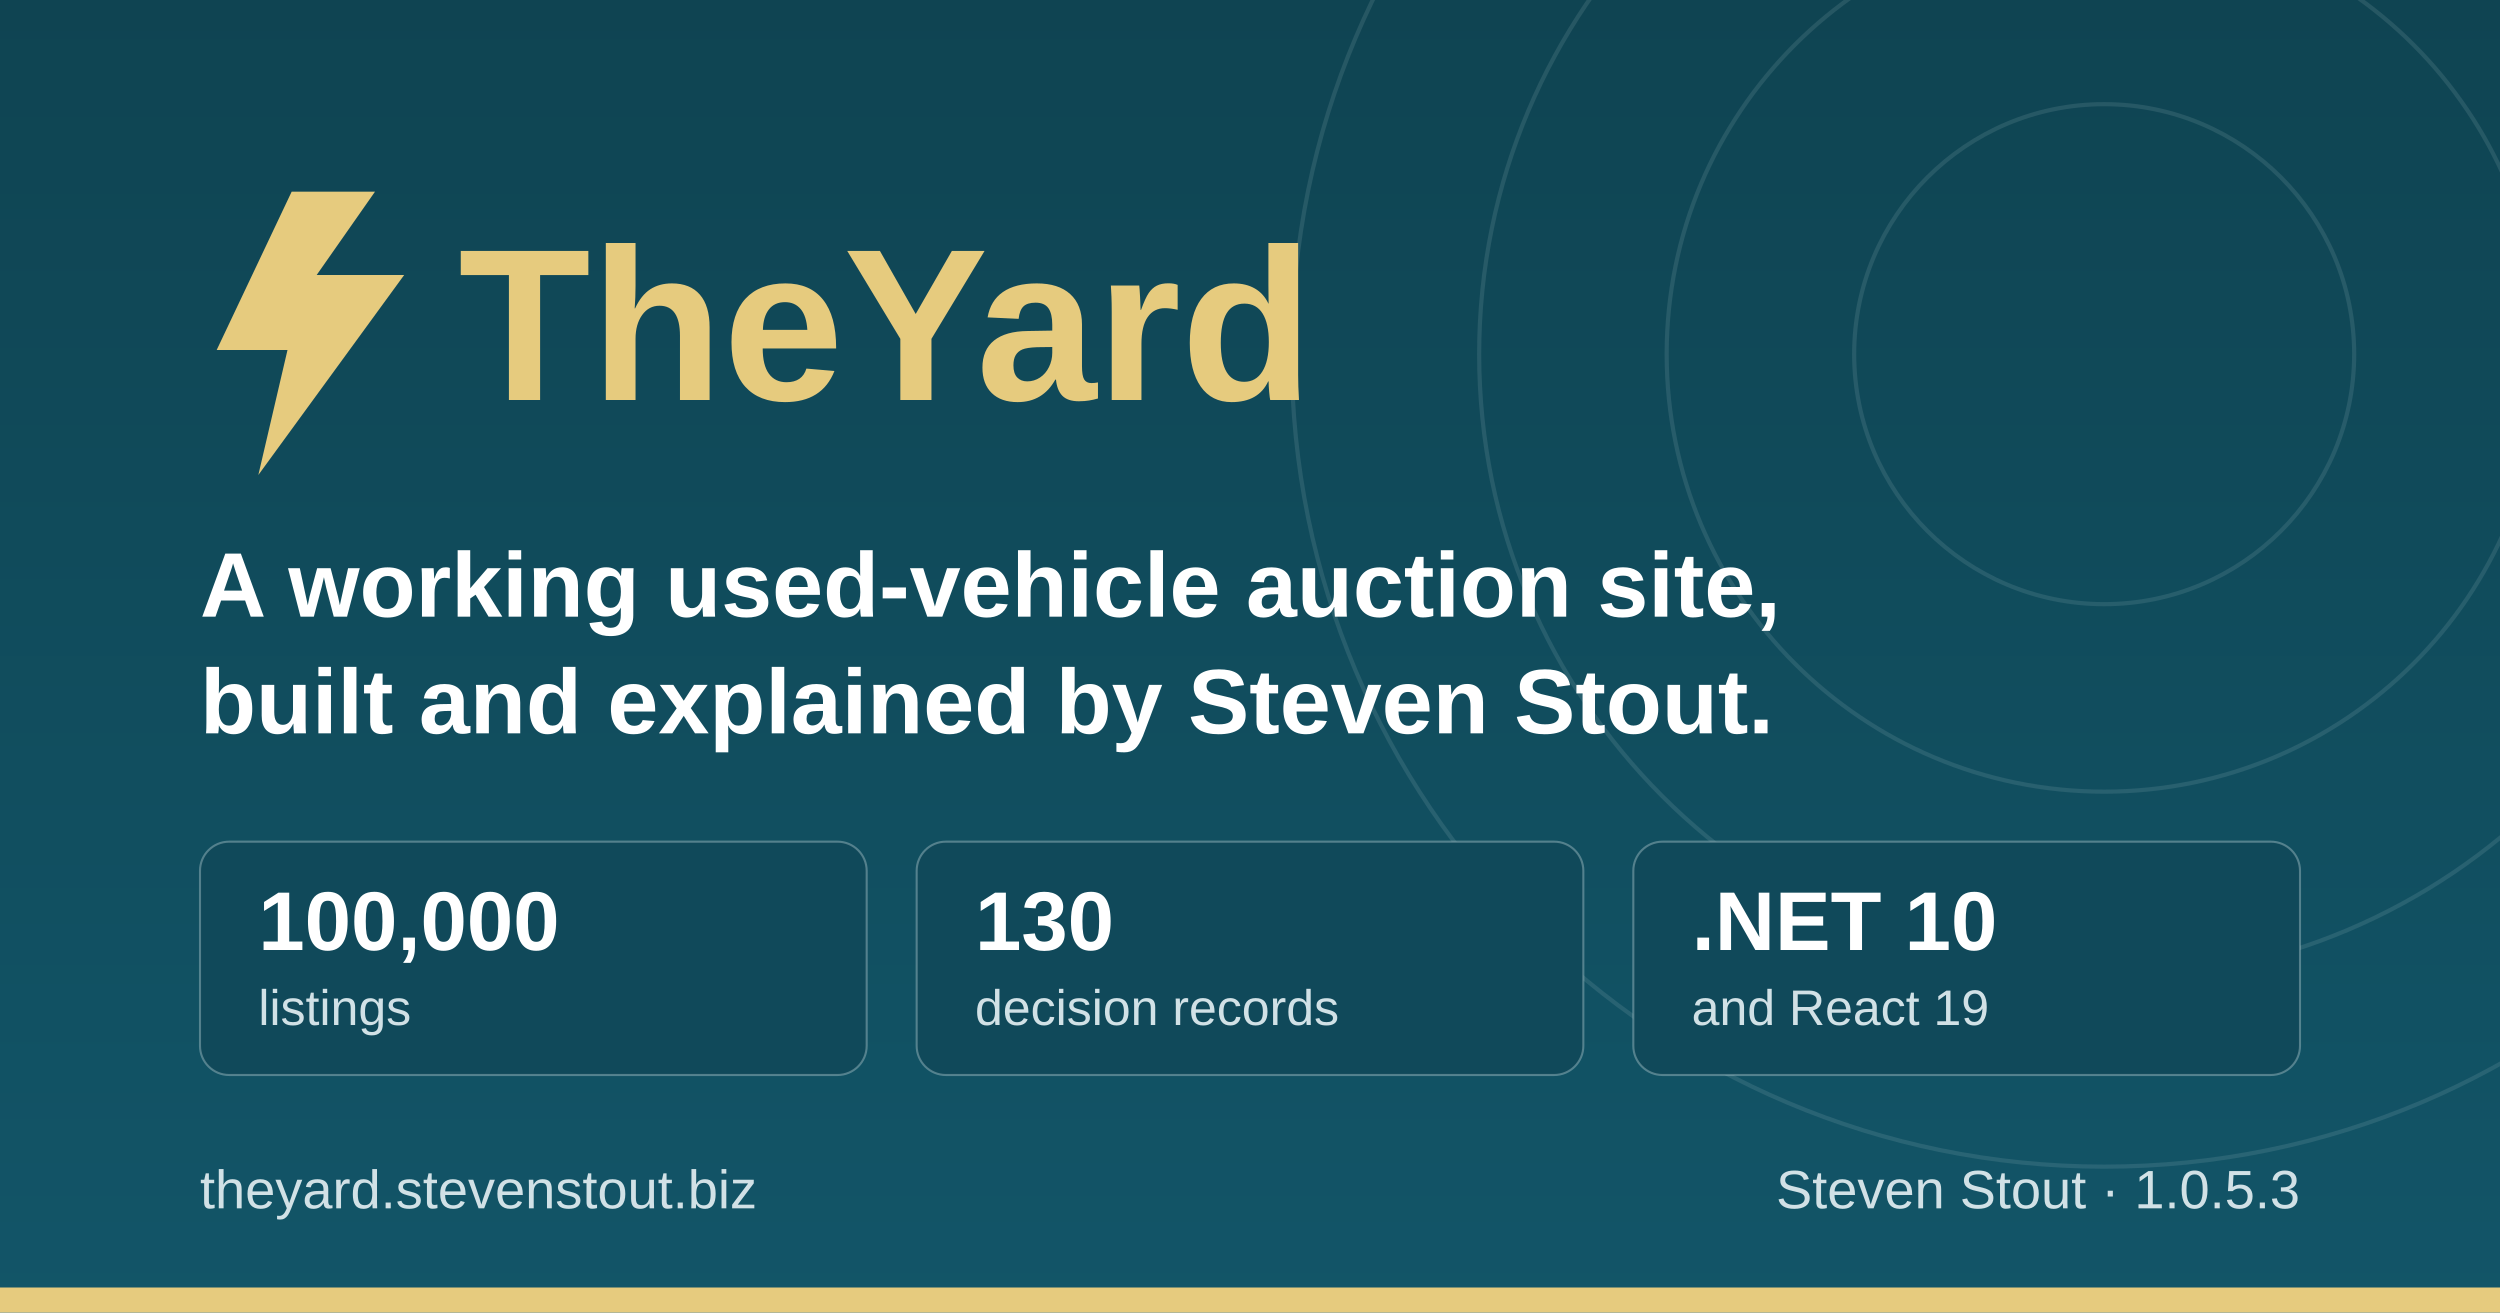
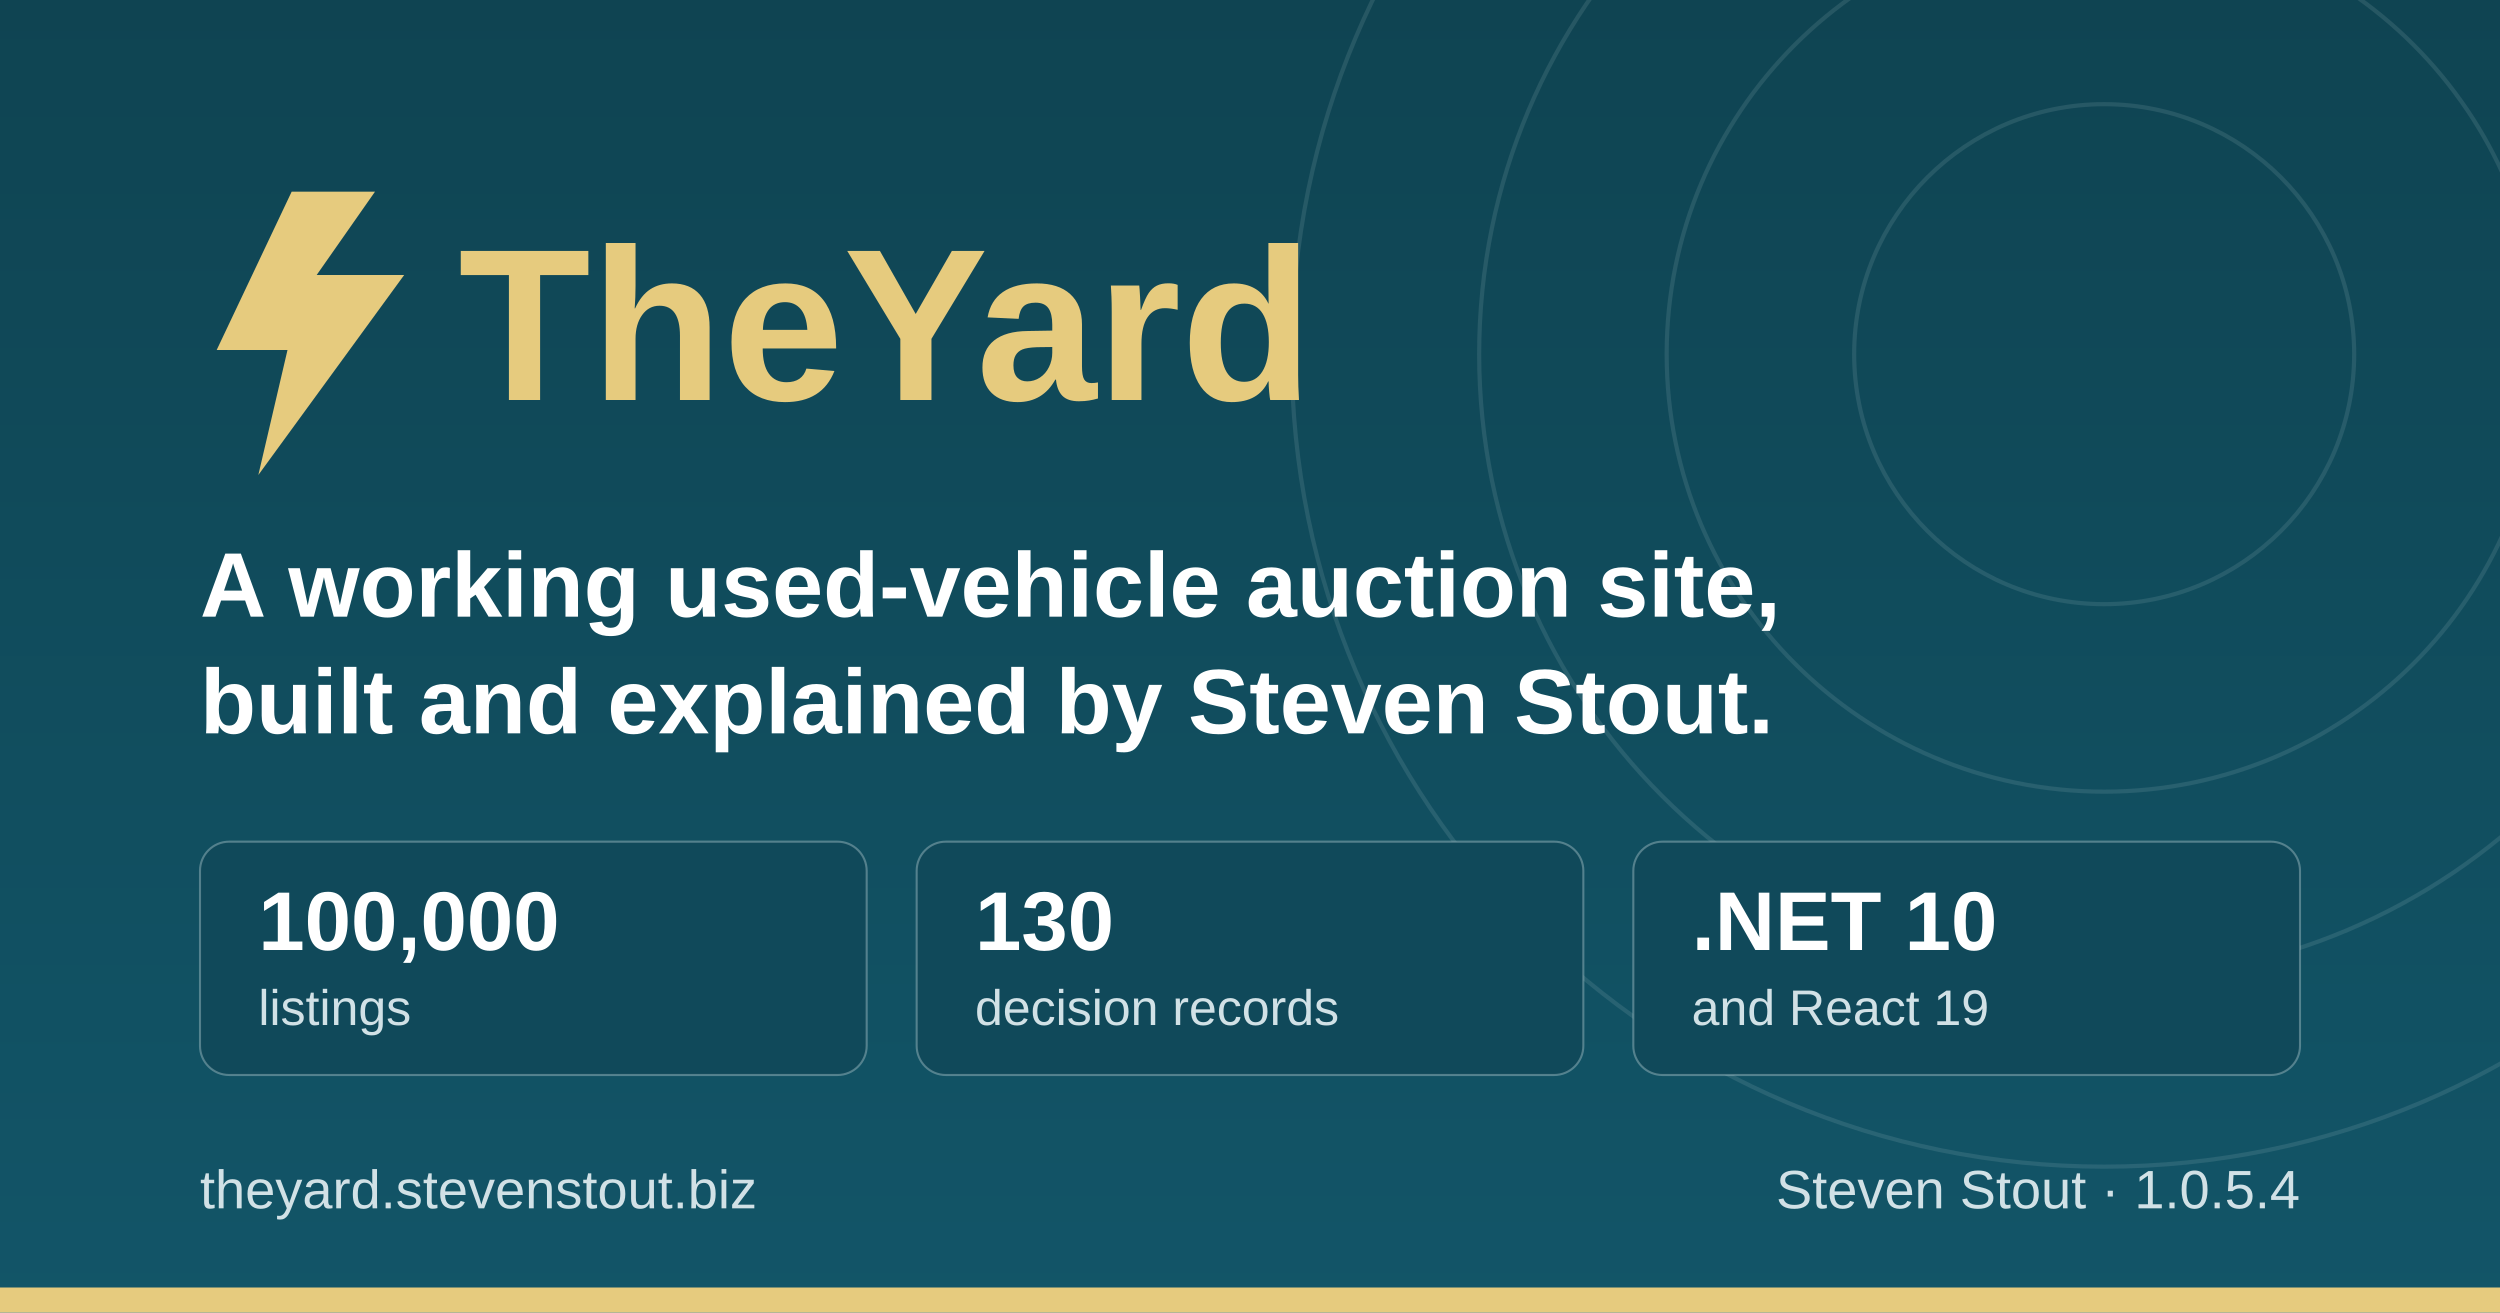
<svg xmlns="http://www.w3.org/2000/svg" width="1200" height="630" viewBox="0 0 1200 630" role="img" aria-label="TheYard, a used-vehicle auction platform, by Steven Stout">
  <defs>
    <linearGradient id="ground" x1="0" y1="0" x2="0" y2="1">
      <stop offset="0" stop-color="#0f4452" />
      <stop offset="1" stop-color="#125568" />
    </linearGradient>
  </defs>
  <rect width="1200" height="630" fill="url(#ground)" />
  <g fill="none" stroke="#d1e1e6" stroke-opacity="0.12" stroke-width="2">
    <circle cx="1010" cy="170" r="120" />
    <circle cx="1010" cy="170" r="210" />
    <circle cx="1010" cy="170" r="300" />
    <circle cx="1010" cy="170" r="390" />
  </g>
  <rect x="0" y="618" width="1200" height="12" fill="#e6cb7e" />
  <g transform="translate(96, 176)">
    <path d="M44 -84 L8 -8 h34 l-14 60 l70 -96 h-42 l28 -40 z" fill="#e6cb7e" />
    <text x="124" y="16" font-family="IBM Plex Sans, Segoe UI, system-ui, Arial, sans-serif" font-size="104" font-weight="700" fill="#e6cb7e">TheYard</text>
  </g>
  <text x="96" y="296" font-family="IBM Plex Sans, Segoe UI, system-ui, Arial, sans-serif" font-size="44" font-weight="600" fill="#ffffff">A working used-vehicle auction site,</text>
  <text x="96" y="352" font-family="IBM Plex Sans, Segoe UI, system-ui, Arial, sans-serif" font-size="44" font-weight="600" fill="#ffffff">built and explained by Steven Stout.</text>
  <g font-family="IBM Plex Sans, Segoe UI, system-ui, Arial, sans-serif">
    <rect x="96" y="404" width="320" height="112" rx="14" fill="#10495a" stroke="#d1e1e6" stroke-opacity="0.35" />
    <text x="124" y="456" font-size="40" font-weight="700" fill="#ffffff">100,000</text>
    <text x="124" y="492" font-size="24" font-weight="500" fill="#d1e1e6">listings</text>
    <rect x="440" y="404" width="320" height="112" rx="14" fill="#10495a" stroke="#d1e1e6" stroke-opacity="0.35" />
    <text x="468" y="456" font-size="40" font-weight="700" fill="#ffffff">130</text>
    <text x="468" y="492" font-size="24" font-weight="500" fill="#d1e1e6">decision records</text>
    <rect x="784" y="404" width="320" height="112" rx="14" fill="#10495a" stroke="#d1e1e6" stroke-opacity="0.35" />
    <text x="812" y="456" font-size="40" font-weight="700" fill="#ffffff">.NET 10</text>
    <text x="812" y="492" font-size="24" font-weight="500" fill="#d1e1e6">and React 19</text>
  </g>
  <text x="96" y="580" font-family="IBM Plex Sans, Segoe UI, system-ui, Arial, sans-serif" font-size="26" font-weight="500" fill="#d1e1e6">theyard.stevenstout.biz</text>
-   <text x="1104" y="580" text-anchor="end" font-family="IBM Plex Sans, Segoe UI, system-ui, Arial, sans-serif" font-size="26" font-weight="500" fill="#d1e1e6">Steven Stout · 1.0.5.3</text>
+   <text x="1104" y="580" text-anchor="end" font-family="IBM Plex Sans, Segoe UI, system-ui, Arial, sans-serif" font-size="26" font-weight="500" fill="#d1e1e6">Steven Stout · 1.0.5.4</text>
</svg>
